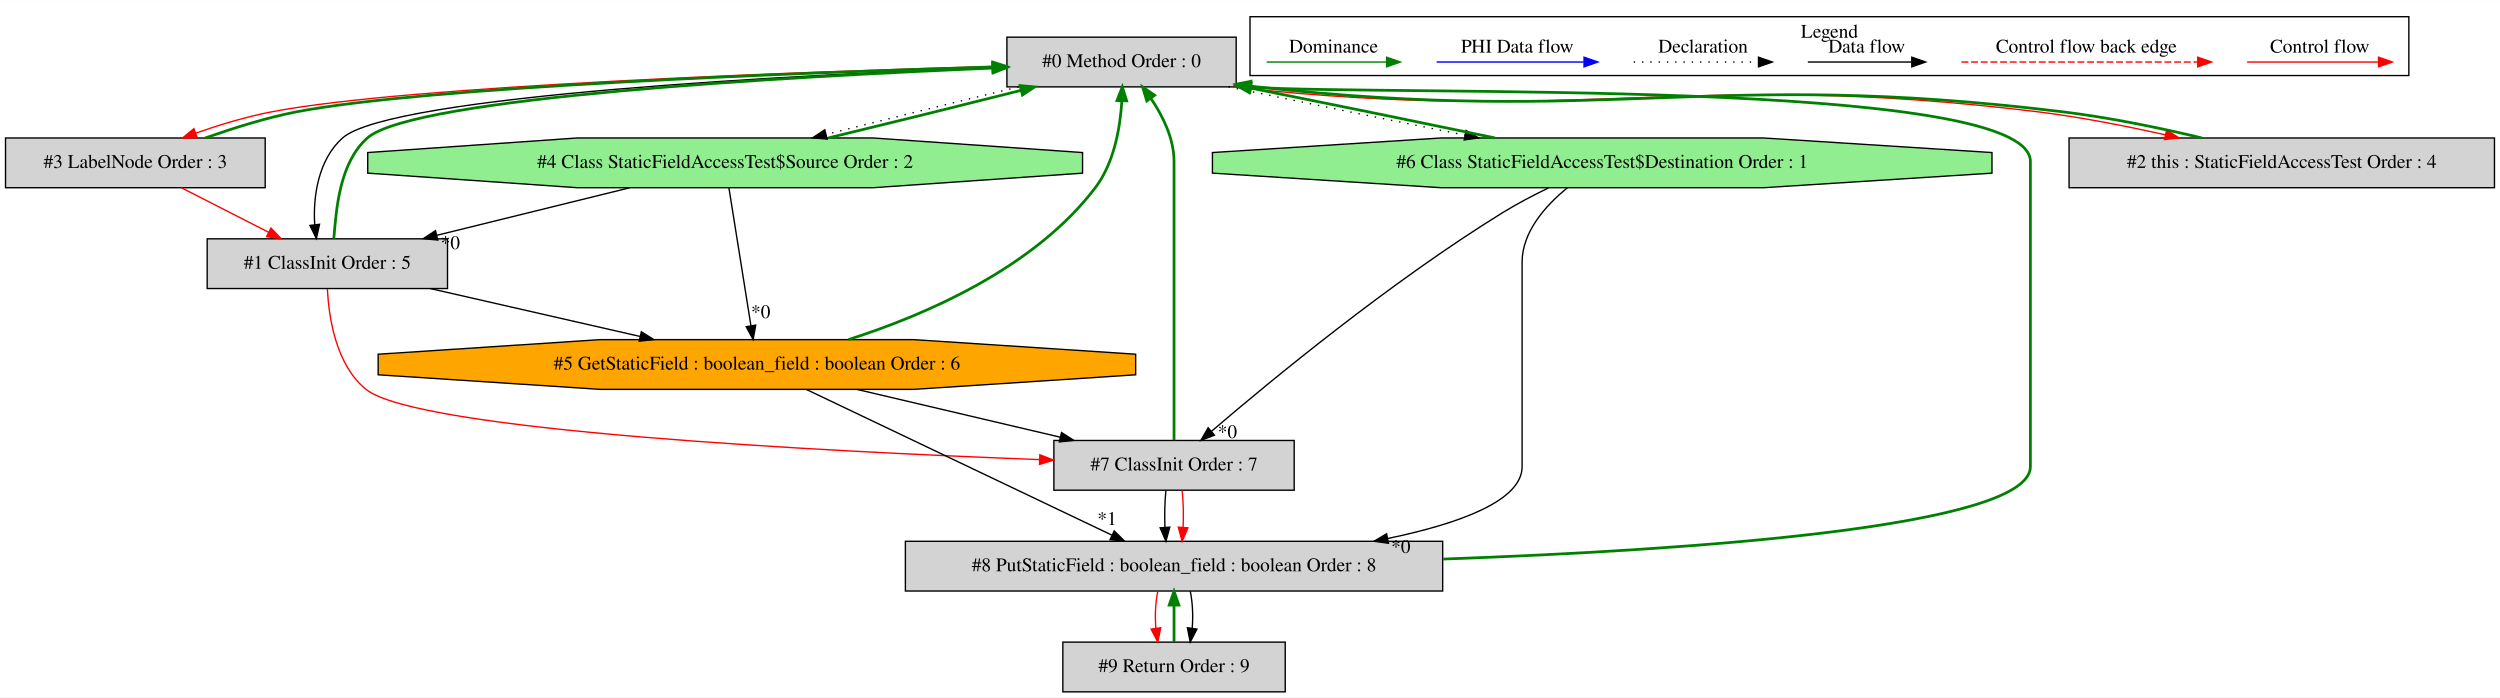
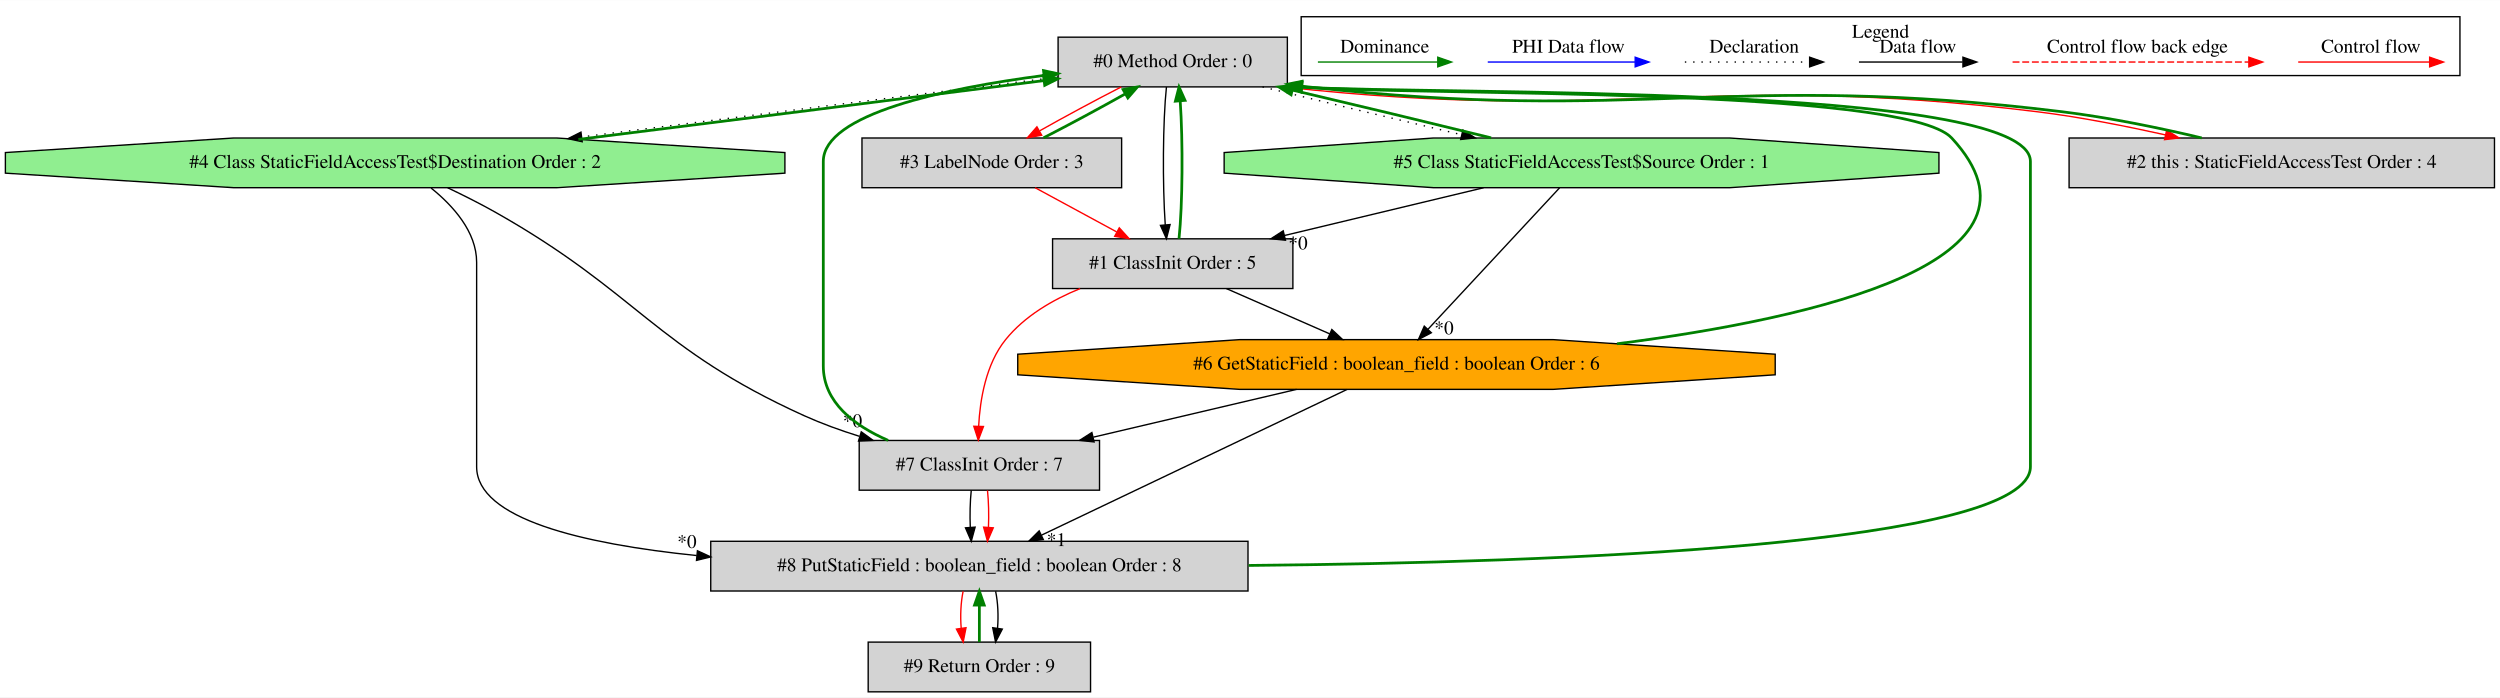
- <svg xmlns="http://www.w3.org/2000/svg" width="1810pt" height="505pt" viewBox="0.00 0.00 1810.00 504.80">
+ <svg xmlns="http://www.w3.org/2000/svg" width="1810pt" height="505pt" viewBox="0.00 0.00 1810.10 504.80">
  <g id="graph0" class="graph" transform="scale(1 1) rotate(0) translate(4 500.8)">
-     <polygon fill="white" stroke="transparent" points="-4,4 -4,-500.8 1806,-500.8 1806,4 -4,4" />
+     <polygon fill="white" stroke="transparent" points="-4,4 -4,-500.8 1806.1,-500.8 1806.1,4 -4,4" />
    <g id="clust1" class="cluster">
-       <polygon fill="none" stroke="black" points="901,-446.2 901,-488.8 1740,-488.8 1740,-446.2 901,-446.2" />
-       <text text-anchor="middle" x="1320.5" y="-473.6" font-family="Times,serif" font-size="14.00">Legend</text>
+       <polygon fill="none" stroke="black" points="938.1,-446.2 938.1,-488.8 1777.1,-488.8 1777.1,-446.2 938.1,-446.2" />
+       <text text-anchor="middle" x="1357.6" y="-473.6" font-family="Times,serif" font-size="14.00">Legend</text>
    </g>
    <g id="node1" class="node">
-       <polygon fill="lightgrey" stroke="black" points="891,-474 725,-474 725,-438 891,-438 891,-474" />
-       <text text-anchor="middle" x="808" y="-452.3" font-family="Times,serif" font-size="14.00">#0 Method Order : 0</text>
+       <polygon fill="lightgrey" stroke="black" points="928.1,-474 762.1,-474 762.1,-438 928.1,-438 928.1,-474" />
+       <text text-anchor="middle" x="845.1" y="-452.3" font-family="Times,serif" font-size="14.00">#0 Method Order : 0</text>
    </g>
    <g id="node2" class="node">
-       <polygon fill="lightgrey" stroke="black" points="320,-328 146,-328 146,-292 320,-292 320,-328" />
-       <text text-anchor="middle" x="233" y="-306.3" font-family="Times,serif" font-size="14.00">#1 ClassInit Order : 5</text>
+       <polygon fill="lightgrey" stroke="black" points="932.1,-328 758.1,-328 758.1,-292 932.1,-292 932.1,-328" />
+       <text text-anchor="middle" x="845.1" y="-306.3" font-family="Times,serif" font-size="14.00">#1 ClassInit Order : 5</text>
    </g>
    <g id="edge3" class="edge">
-       <path fill="none" stroke="black" d="M724.92,-452.42C576.66,-446.93 278.98,-431.96 244,-401 226.55,-385.55 222.48,-358.56 223.87,-338.15" />
-       <polygon fill="black" stroke="black" points="227.35,-338.52 225.05,-328.18 220.4,-337.7 227.35,-338.52" />
+       <path fill="none" stroke="black" d="M840.55,-437.92C837.94,-413.23 837.65,-367.35 839.69,-338.04" />
+       <polygon fill="black" stroke="black" points="843.18,-338.32 840.55,-328.06 836.21,-337.73 843.18,-338.32" />
    </g>
    <g id="node3" class="node">
-       <polygon fill="lightgreen" stroke="black" points="779.77,-375.54 779.77,-390.46 628.19,-401 413.81,-401 262.23,-390.46 262.23,-375.54 413.81,-365 628.19,-365 779.77,-375.54" />
-       <text text-anchor="middle" x="521" y="-379.3" font-family="Times,serif" font-size="14.00">#4 Class StaticFieldAccessTest$Source Order : 2</text>
+       <polygon fill="lightgreen" stroke="black" points="1399.87,-375.54 1399.87,-390.46 1248.29,-401 1033.91,-401 882.33,-390.46 882.33,-375.54 1033.91,-365 1248.29,-365 1399.87,-375.54" />
+       <text text-anchor="middle" x="1141.1" y="-379.3" font-family="Times,serif" font-size="14.00">#5 Class StaticFieldAccessTest$Source Order : 1</text>
+     </g>
+     <g id="edge12" class="edge">
+       <path fill="none" stroke="black" stroke-dasharray="1,5" d="M910.14,-437.99C952.46,-427.58 1008.08,-414.22 1054.17,-403.39" />
+       <polygon fill="black" stroke="black" points="1055.21,-406.74 1064.15,-401.05 1053.61,-399.93 1055.21,-406.74" />
+     </g>
+     <g id="node4" class="node">
+       <polygon fill="lightgrey" stroke="black" points="808.1,-401 620.1,-401 620.1,-365 808.1,-365 808.1,-401" />
+       <text text-anchor="middle" x="714.1" y="-379.3" font-family="Times,serif" font-size="14.00">#3 LabelNode Order : 3</text>
+     </g>
+     <g id="edge8" class="edge">
+       <path fill="none" stroke="red" d="M807.86,-437.99C789.32,-428.49 767.11,-416.54 748.92,-406.29" />
+       <polygon fill="red" stroke="red" points="750.23,-403.01 739.81,-401.11 746.77,-409.1 750.23,-403.01" />
+     </g>
+     <g id="node5" class="node">
+       <polygon fill="lightgrey" stroke="black" points="1802.1,-401 1494.1,-401 1494.1,-365 1802.1,-365 1802.1,-401" />
+       <text text-anchor="middle" x="1648.1" y="-379.3" font-family="Times,serif" font-size="14.00">#2 this : StaticFieldAccessTest Order : 4</text>
+     </g>
+     <g id="edge6" class="edge">
+       <path fill="none" stroke="red" d="M925.45,-437.96C1166.47,-411.18 1230.23,-449.54 1471.1,-420 1501.56,-416.26 1534.66,-409.72 1563.96,-403.22" />
+       <polygon fill="red" stroke="red" points="1564.75,-406.63 1573.74,-401.03 1563.21,-399.8 1564.75,-406.63" />
+     </g>
+     <g id="node6" class="node">
+       <polygon fill="lightgreen" stroke="black" points="564.3,-375.54 564.3,-390.46 398.99,-401 165.21,-401 -0.1,-390.46 -0.1,-375.54 165.21,-365 398.99,-365 564.3,-375.54" />
+       <text text-anchor="middle" x="282.1" y="-379.3" font-family="Times,serif" font-size="14.00">#4 Class StaticFieldAccessTest$Destination Order : 2</text>
    </g>
    <g id="edge10" class="edge">
-       <path fill="none" stroke="black" stroke-dasharray="1,5" d="M733.4,-437.99C690.45,-427.64 636.75,-414.38 594.07,-403.59" />
-       <polygon fill="black" stroke="black" points="594.86,-400.18 584.31,-401.11 593.14,-406.96 594.86,-400.18" />
+       <path fill="none" stroke="black" stroke-dasharray="1,5" d="M761.97,-445.13C671.17,-433.94 524.45,-415.48 417.1,-401.77" />
+       <polygon fill="black" stroke="black" points="417.53,-398.3 407.17,-400.5 416.64,-405.24 417.53,-398.3" />
    </g>
-     <g id="node4" class="node">
-       <polygon fill="lightgrey" stroke="black" points="188,-401 0,-401 0,-365 188,-365 188,-401" />
-       <text text-anchor="middle" x="94" y="-379.3" font-family="Times,serif" font-size="14.00">#3 LabelNode Order : 3</text>
-     </g>
-     <g id="edge8" class="edge">
-       <path fill="none" stroke="red" d="M724.77,-453.06C580.9,-449.13 291.9,-438.99 193,-420 174.5,-416.45 154.81,-410.55 137.84,-404.55" />
-       <polygon fill="red" stroke="red" points="138.79,-401.17 128.19,-401.02 136.38,-407.74 138.79,-401.17" />
-     </g>
-     <g id="node5" class="node">
-       <polygon fill="lightgrey" stroke="black" points="1802,-401 1494,-401 1494,-365 1802,-365 1802,-401" />
-       <text text-anchor="middle" x="1648" y="-379.3" font-family="Times,serif" font-size="14.00">#2 this : StaticFieldAccessTest Order : 4</text>
-     </g>
-     <g id="edge6" class="edge">
-       <path fill="none" stroke="red" d="M888.38,-437.96C1145.74,-409.63 1213.79,-451.27 1471,-420 1501.46,-416.3 1534.57,-409.76 1563.86,-403.26" />
-       <polygon fill="red" stroke="red" points="1564.65,-406.67 1573.64,-401.06 1563.12,-399.84 1564.65,-406.67" />
+     <g id="edge1" class="edge">
+       <path fill="none" stroke="green" stroke-width="2" d="M849.65,-328.06C852.26,-352.73 852.55,-398.61 850.51,-427.93" />
+       <polygon fill="green" stroke="green" stroke-width="2" points="847.02,-427.65 849.66,-437.92 854,-428.25 847.02,-427.65" />
    </g>
    <g id="node7" class="node">
-       <polygon fill="lightgreen" stroke="black" points="1438.2,-375.54 1438.2,-390.46 1272.89,-401 1039.11,-401 873.8,-390.46 873.8,-375.54 1039.11,-365 1272.89,-365 1438.2,-375.54" />
-       <text text-anchor="middle" x="1156" y="-379.3" font-family="Times,serif" font-size="14.00">#6 Class StaticFieldAccessTest$Destination Order : 1</text>
+       <polygon fill="orange" stroke="black" points="1281.32,-229.54 1281.32,-244.46 1120.69,-255 893.51,-255 732.88,-244.46 732.88,-229.54 893.51,-219 1120.69,-219 1281.32,-229.54" />
+       <text text-anchor="middle" x="1007.1" y="-233.3" font-family="Times,serif" font-size="14.00">#6 GetStaticField : boolean_field : boolean Order : 6</text>
    </g>
    <g id="edge15" class="edge">
-       <path fill="none" stroke="black" stroke-dasharray="1,5" d="M885.5,-437.99C935.96,-427.47 1002.23,-413.94 1056.56,-403.05" />
-       <polygon fill="black" stroke="black" points="1057.44,-406.45 1066.56,-401.05 1056.07,-399.58 1057.44,-406.45" />
+       <path fill="none" stroke="black" d="M883.9,-291.99C906.38,-282.14 934.87,-269.66 958.79,-259.17" />
+       <polygon fill="black" stroke="black" points="960.3,-262.33 968.05,-255.11 957.49,-255.92 960.3,-262.33" />
    </g>
-     <g id="edge1" class="edge">
-       <path fill="none" stroke="green" stroke-width="2" d="M237.69,-328.18C239.47,-348.8 241.51,-382.86 262,-401 295.34,-430.51 567.35,-445.49 714.47,-451.59" />
-       <polygon fill="green" stroke="green" stroke-width="2" points="714.7,-455.1 724.84,-452.01 714.99,-448.11 714.7,-455.1" />
+     <g id="node8" class="node">
+       <polygon fill="lightgrey" stroke="black" points="792.1,-182 618.1,-182 618.1,-146 792.1,-146 792.1,-182" />
+       <text text-anchor="middle" x="705.1" y="-160.3" font-family="Times,serif" font-size="14.00">#7 ClassInit Order : 7</text>
    </g>
-     <g id="node6" class="node">
-       <polygon fill="orange" stroke="black" points="818.22,-229.54 818.22,-244.46 657.59,-255 430.41,-255 269.78,-244.46 269.78,-229.54 430.41,-219 657.59,-219 818.22,-229.54" />
-       <text text-anchor="middle" x="544" y="-233.3" font-family="Times,serif" font-size="14.00">#5 GetStaticField : boolean_field : boolean Order : 6</text>
+     <g id="edge19" class="edge">
+       <path fill="none" stroke="red" d="M778.02,-291.96C758.04,-283.82 737.83,-272 724.1,-255 709.87,-237.39 705.58,-211.69 704.58,-192.26" />
+       <polygon fill="red" stroke="red" points="708.07,-192.1 704.32,-182.2 701.08,-192.28 708.07,-192.1" />
+     </g>
+     <g id="edge11" class="edge">
+       <path fill="none" stroke="green" stroke-width="2" d="M1075.62,-401.11C1033.3,-411.53 977.78,-424.86 931.81,-435.66" />
+       <polygon fill="green" stroke="green" stroke-width="2" points="930.8,-432.3 921.86,-437.99 932.39,-439.12 930.8,-432.3" />
+     </g>
+     <g id="edge2" class="edge">
+       <path fill="none" stroke="black" d="M1070.2,-364.99C1026.78,-354.58 971.08,-341.22 925.95,-330.39" />
+       <polygon fill="black" stroke="black" points="926.73,-326.98 916.19,-328.05 925.1,-333.79 926.73,-326.98" />
+       <text text-anchor="middle" x="935.79" y="-320.36" font-family="Times,serif" font-size="14.00">*0</text>
+     </g>
+     <g id="edge14" class="edge">
+       <path fill="none" stroke="black" d="M1125.2,-364.92C1101.53,-339.48 1056.9,-291.51 1029.8,-262.39" />
+       <polygon fill="black" stroke="black" points="1032.35,-260 1022.98,-255.06 1027.23,-264.77 1032.35,-260" />
+       <text text-anchor="middle" x="1041.51" y="-258.87" font-family="Times,serif" font-size="14.00">*0</text>
+     </g>
+     <g id="edge7" class="edge">
+       <path fill="none" stroke="green" stroke-width="2" d="M751.55,-401.11C770.12,-410.63 792.32,-422.59 810.49,-432.82" />
+       <polygon fill="green" stroke="green" stroke-width="2" points="809.16,-436.09 819.58,-437.99 812.62,-430.01 809.16,-436.09" />
+     </g>
+     <g id="edge4" class="edge">
+       <path fill="none" stroke="red" d="M745.48,-364.99C763.17,-355.4 785.47,-343.32 804.49,-333.01" />
+       <polygon fill="red" stroke="red" points="806.4,-335.96 813.52,-328.11 803.07,-329.8 806.4,-335.96" />
+     </g>
+     <g id="edge5" class="edge">
+       <path fill="none" stroke="green" stroke-width="2" d="M1590.13,-401.03C1560.18,-408.2 1523,-415.84 1489.1,-420 1248.11,-449.55 1184.41,-411.14 943.1,-438 941.59,-438.17 940.06,-438.35 938.52,-438.54" />
+       <polygon fill="green" stroke="green" stroke-width="2" points="937.69,-435.12 928.25,-439.94 938.63,-442.06 937.69,-435.12" />
+     </g>
+     <g id="edge9" class="edge">
+       <path fill="none" stroke="green" stroke-width="2" d="M414.76,-400C518.39,-412.89 659.77,-430.74 751.76,-442.56" />
+       <polygon fill="green" stroke="green" stroke-width="2" points="751.53,-446.06 761.89,-443.87 752.42,-439.12 751.53,-446.06" />
+     </g>
+     <g id="edge17" class="edge">
+       <path fill="none" stroke="black" d="M320.11,-364.97C331.53,-359.54 343.97,-353.3 355.1,-347 458.41,-288.54 470,-249.04 578.1,-200 590.75,-194.26 604.55,-189.27 618.25,-185.01" />
+       <polygon fill="black" stroke="black" points="619.6,-188.25 628.18,-182.02 617.59,-181.55 619.6,-188.25" />
+       <text text-anchor="middle" x="613.25" y="-191.63" font-family="Times,serif" font-size="14.00">*0</text>
+     </g>
+     <g id="node9" class="node">
+       <polygon fill="lightgrey" stroke="black" points="899.6,-109 510.6,-109 510.6,-73 899.6,-73 899.6,-109" />
+       <text text-anchor="middle" x="705.1" y="-87.3" font-family="Times,serif" font-size="14.00">#8 PutStaticField : boolean_field : boolean Order : 8</text>
+     </g>
+     <g id="edge21" class="edge">
+       <path fill="none" stroke="black" d="M308.15,-364.75C323.96,-352.02 341.1,-333.12 341.1,-311 341.1,-311 341.1,-311 341.1,-163 341.1,-125.22 417.59,-107.16 500.45,-98.67" />
+       <polygon fill="black" stroke="black" points="500.97,-102.14 510.58,-97.69 500.29,-95.17 500.97,-102.14" />
+       <text text-anchor="middle" x="493.36" y="-104.16" font-family="Times,serif" font-size="14.00">*0</text>
    </g>
    <g id="edge13" class="edge">
-       <path fill="none" stroke="black" d="M307.49,-291.99C353.21,-281.56 411.89,-268.16 459.36,-257.32" />
-       <polygon fill="black" stroke="black" points="460.34,-260.69 469.31,-255.05 458.78,-253.87 460.34,-260.69" />
-     </g>
-     <g id="node8" class="node">
-       <polygon fill="lightgrey" stroke="black" points="933,-182 759,-182 759,-146 933,-146 933,-182" />
-       <text text-anchor="middle" x="846" y="-160.3" font-family="Times,serif" font-size="14.00">#7 ClassInit Order : 7</text>
-     </g>
-     <g id="edge19" class="edge">
-       <path fill="none" stroke="red" d="M233.02,-291.65C234.07,-270.85 239.25,-236.61 261,-219 297.99,-189.05 592.03,-174.07 748.62,-168.15" />
-       <polygon fill="red" stroke="red" points="748.86,-171.64 758.73,-167.77 748.6,-164.65 748.86,-171.64" />
-     </g>
-     <g id="edge9" class="edge">
-       <path fill="none" stroke="green" stroke-width="2" d="M595.79,-401.05C638.85,-411.43 692.66,-424.73 735.35,-435.52" />
-       <polygon fill="green" stroke="green" stroke-width="2" points="734.56,-438.93 745.12,-437.99 736.28,-432.14 734.56,-438.93" />
-     </g>
-     <g id="edge2" class="edge">
-       <path fill="none" stroke="black" d="M452.02,-364.99C409.94,-354.62 356,-341.32 312.18,-330.52" />
-       <polygon fill="black" stroke="black" points="312.97,-327.11 302.42,-328.11 311.29,-333.91 312.97,-327.11" />
-       <text text-anchor="middle" x="322.04" y="-320.55" font-family="Times,serif" font-size="14.00">*0</text>
-     </g>
-     <g id="edge12" class="edge">
-       <path fill="none" stroke="black" d="M523.73,-364.92C527.67,-340.23 535,-294.35 539.68,-265.04" />
-       <polygon fill="black" stroke="black" points="543.15,-265.49 541.27,-255.06 536.24,-264.38 543.15,-265.49" />
-       <text text-anchor="middle" x="546.76" y="-270.59" font-family="Times,serif" font-size="14.00">*0</text>
-     </g>
-     <g id="edge7" class="edge">
-       <path fill="none" stroke="green" stroke-width="2" d="M144.61,-401.02C165.04,-408.15 188.87,-415.75 211,-420 305.18,-438.09 571.76,-448.15 714.76,-452.45" />
-       <polygon fill="green" stroke="green" stroke-width="2" points="714.74,-455.95 724.84,-452.75 714.94,-448.96 714.74,-455.95" />
-     </g>
-     <g id="edge4" class="edge">
-       <path fill="none" stroke="red" d="M127.29,-364.99C146.24,-355.32 170.16,-343.1 190.46,-332.73" />
-       <polygon fill="red" stroke="red" points="192.18,-335.78 199.5,-328.11 189,-329.55 192.18,-335.78" />
-     </g>
-     <g id="edge5" class="edge">
-       <path fill="none" stroke="green" stroke-width="2" d="M1590.03,-401.06C1560.09,-408.24 1522.9,-415.88 1489,-420 1231.66,-451.29 1163.67,-409.59 906,-438 904.49,-438.17 902.96,-438.35 901.42,-438.53" />
-       <polygon fill="green" stroke="green" stroke-width="2" points="900.59,-435.12 891.15,-439.93 901.53,-442.05 900.59,-435.12" />
-     </g>
-     <g id="edge11" class="edge">
-       <path fill="none" stroke="green" stroke-width="2" d="M610.34,-255.06C666.55,-273.02 744.84,-306.95 789,-365 802.64,-382.93 807.02,-408.44 808.2,-427.72" />
-       <polygon fill="green" stroke="green" stroke-width="2" points="804.71,-428.11 808.57,-437.98 811.7,-427.86 804.71,-428.11" />
+       <path fill="none" stroke="green" stroke-width="2" d="M1166.79,-252C1311.77,-270.6 1491.31,-312.13 1409.1,-401 1374.8,-438.08 1021.32,-431.68 938.45,-437.81" />
+       <polygon fill="green" stroke="green" stroke-width="2" points="938.05,-434.34 928.43,-438.79 938.73,-441.3 938.05,-434.34" />
    </g>
    <g id="edge18" class="edge">
-       <path fill="none" stroke="black" d="M616.34,-218.99C660.64,-208.58 717.47,-195.22 763.52,-184.39" />
-       <polygon fill="black" stroke="black" points="764.54,-187.75 773.47,-182.05 762.93,-180.93 764.54,-187.75" />
-     </g>
-     <g id="node9" class="node">
-       <polygon fill="lightgrey" stroke="black" points="1040.5,-109 651.5,-109 651.5,-73 1040.5,-73 1040.5,-109" />
-       <text text-anchor="middle" x="846" y="-87.3" font-family="Times,serif" font-size="14.00">#8 PutStaticField : boolean_field : boolean Order : 8</text>
+       <path fill="none" stroke="black" d="M934.76,-218.99C890.46,-208.58 833.63,-195.22 787.58,-184.39" />
+       <polygon fill="black" stroke="black" points="788.17,-180.93 777.63,-182.05 786.56,-187.75 788.17,-180.93" />
    </g>
    <g id="edge22" class="edge">
-       <path fill="none" stroke="black" d="M579.83,-218.92C635,-192.61 740.67,-142.22 800.95,-113.48" />
-       <polygon fill="black" stroke="black" points="802.7,-116.53 810.22,-109.06 799.68,-110.21 802.7,-116.53" />
-       <text text-anchor="middle" x="797.49" y="-120.79" font-family="Times,serif" font-size="14.00">*1</text>
-     </g>
-     <g id="edge14" class="edge">
-       <path fill="none" stroke="green" stroke-width="2" d="M1078.36,-401.04C1025.96,-411.96 956.59,-426.12 901.21,-437.19" />
-       <polygon fill="green" stroke="green" stroke-width="2" points="900.52,-433.76 891.4,-439.15 901.89,-440.63 900.52,-433.76" />
-     </g>
-     <g id="edge17" class="edge">
-       <path fill="none" stroke="black" d="M1117.12,-364.86C1106.17,-359.56 1094.41,-353.42 1084,-347 1002.9,-296.98 915.99,-225.35 873.12,-188.65" />
-       <polygon fill="black" stroke="black" points="875.26,-185.87 865.39,-182.01 870.69,-191.18 875.26,-185.87" />
-       <text text-anchor="middle" x="884.65" y="-183.72" font-family="Times,serif" font-size="14.00">*0</text>
-     </g>
-     <g id="edge21" class="edge">
-       <path fill="none" stroke="black" d="M1130.73,-364.93C1115.1,-352.15 1098,-333.12 1098,-311 1098,-311 1098,-311 1098,-163 1098,-138.34 1052.74,-121.83 1000.57,-110.99" />
-       <polygon fill="black" stroke="black" points="1001.26,-107.56 990.76,-109.03 999.89,-114.42 1001.26,-107.56" />
-       <text text-anchor="middle" x="1010.19" y="-100.59" font-family="Times,serif" font-size="14.00">*0</text>
+       <path fill="none" stroke="black" d="M971.27,-218.92C916.1,-192.61 810.43,-142.22 750.15,-113.48" />
+       <polygon fill="black" stroke="black" points="751.42,-110.21 740.88,-109.06 748.4,-116.53 751.42,-110.21" />
+       <text text-anchor="middle" x="760.88" y="-105.53" font-family="Times,serif" font-size="14.00">*1</text>
    </g>
    <g id="edge16" class="edge">
-       <path fill="none" stroke="green" stroke-width="2" d="M846,-182.22C846,-196.59 846,-217.63 846,-236 846,-384 846,-384 846,-384 846,-400.47 837.95,-416.82 829.26,-429.67" />
-       <polygon fill="green" stroke="green" stroke-width="2" points="826.28,-427.82 823.24,-437.96 831.95,-431.93 826.28,-427.82" />
+       <path fill="none" stroke="green" stroke-width="2" d="M639.04,-182.06C614.31,-192.77 592.1,-209.7 592.1,-236 592.1,-384 592.1,-384 592.1,-384 592.1,-418.37 679.73,-436.87 751.85,-446.29" />
+       <polygon fill="green" stroke="green" stroke-width="2" points="751.55,-449.78 761.91,-447.55 752.42,-442.83 751.55,-449.78" />
    </g>
    <g id="edge23" class="edge">
-       <path fill="none" stroke="black" d="M840.12,-145.81C839.28,-137.79 839.05,-128.05 839.42,-119.07" />
-       <polygon fill="black" stroke="black" points="842.92,-119.25 840.14,-109.03 835.94,-118.75 842.92,-119.25" />
+       <path fill="none" stroke="black" d="M699.22,-145.81C698.38,-137.79 698.15,-128.05 698.52,-119.07" />
+       <polygon fill="black" stroke="black" points="702.02,-119.25 699.24,-109.03 695.04,-118.75 702.02,-119.25" />
    </g>
    <g id="edge24" class="edge">
-       <path fill="none" stroke="red" d="M851.88,-145.81C852.72,-137.79 852.95,-128.05 852.58,-119.07" />
-       <polygon fill="red" stroke="red" points="856.06,-118.75 851.86,-109.03 849.08,-119.25 856.06,-118.75" />
+       <path fill="none" stroke="red" d="M710.98,-145.81C711.82,-137.79 712.05,-128.05 711.68,-119.07" />
+       <polygon fill="red" stroke="red" points="715.16,-118.75 710.96,-109.03 708.18,-119.25 715.16,-118.75" />
    </g>
    <g id="edge20" class="edge">
-       <path fill="none" stroke="green" stroke-width="2" d="M1040.9,-96.14C1222.68,-102.68 1466,-119.56 1466,-163 1466,-384 1466,-384 1466,-384 1466,-445.03 998.75,-431.15 901.32,-437.84" />
-       <polygon fill="green" stroke="green" stroke-width="2" points="900.96,-434.36 891.33,-438.77 901.61,-441.33 900.96,-434.36" />
+       <path fill="none" stroke="green" stroke-width="2" d="M900.09,-91.51C1125.56,-93.61 1466.1,-106.19 1466.1,-163 1466.1,-384 1466.1,-384 1466.1,-384 1466.1,-440.92 1032.01,-432.07 938.67,-437.85" />
+       <polygon fill="green" stroke="green" stroke-width="2" points="938.1,-434.38 928.42,-438.7 938.68,-441.36 938.1,-434.38" />
    </g>
    <g id="node10" class="node">
-       <polygon fill="lightgrey" stroke="black" points="926.5,-36 765.5,-36 765.5,0 926.5,0 926.5,-36" />
-       <text text-anchor="middle" x="846" y="-14.3" font-family="Times,serif" font-size="14.00">#9 Return Order : 9</text>
+       <polygon fill="lightgrey" stroke="black" points="785.6,-36 624.6,-36 624.6,0 785.6,0 785.6,-36" />
+       <text text-anchor="middle" x="705.1" y="-14.3" font-family="Times,serif" font-size="14.00">#9 Return Order : 9</text>
    </g>
    <g id="edge26" class="edge">
-       <path fill="none" stroke="red" d="M834.24,-72.81C832.56,-64.79 832.1,-55.05 832.84,-46.07" />
-       <polygon fill="red" stroke="red" points="836.33,-46.42 834.28,-36.03 829.4,-45.43 836.33,-46.42" />
+       <path fill="none" stroke="red" d="M693.34,-72.81C691.67,-64.79 691.2,-55.05 691.94,-46.07" />
+       <polygon fill="red" stroke="red" points="695.43,-46.42 693.38,-36.03 688.5,-45.43 695.43,-46.42" />
    </g>
    <g id="edge27" class="edge">
-       <path fill="none" stroke="black" d="M857.76,-72.81C859.44,-64.79 859.9,-55.05 859.16,-46.07" />
-       <polygon fill="black" stroke="black" points="862.6,-45.43 857.72,-36.03 855.67,-46.42 862.6,-45.43" />
+       <path fill="none" stroke="black" d="M716.86,-72.81C718.54,-64.79 719,-55.05 718.26,-46.07" />
+       <polygon fill="black" stroke="black" points="721.7,-45.43 716.82,-36.03 714.77,-46.42 721.7,-45.43" />
    </g>
    <g id="edge25" class="edge">
-       <path fill="none" stroke="green" stroke-width="2" d="M846,-36.03C846,-44.03 846,-53.77 846,-62.75" />
-       <polygon fill="green" stroke="green" stroke-width="2" points="842.5,-62.81 846,-72.81 849.5,-62.81 842.5,-62.81" />
+       <path fill="none" stroke="green" stroke-width="2" d="M705.1,-36.03C705.1,-44.03 705.1,-53.77 705.1,-62.75" />
+       <polygon fill="green" stroke="green" stroke-width="2" points="701.6,-62.81 705.1,-72.81 708.6,-62.81 701.6,-62.81" />
    </g>
    <g id="edge28" class="edge">
-       <path fill="none" stroke="red" d="M1622.89,-456C1634.11,-456 1692.24,-456 1717.86,-456" />
-       <polygon fill="red" stroke="red" points="1718.06,-459.5 1728.06,-456 1718.06,-452.5 1718.06,-459.5" />
-       <text text-anchor="middle" x="1675.5" y="-462.8" font-family="Times,serif" font-size="14.00">Control flow</text>
+       <path fill="none" stroke="red" d="M1659.99,-456C1671.21,-456 1729.34,-456 1754.96,-456" />
+       <polygon fill="red" stroke="red" points="1755.16,-459.5 1765.16,-456 1755.16,-452.5 1755.16,-459.5" />
+       <text text-anchor="middle" x="1712.6" y="-462.8" font-family="Times,serif" font-size="14.00">Control flow</text>
    </g>
    <g id="edge29" class="edge">
-       <path fill="none" stroke="red" stroke-dasharray="5,2" d="M1416.08,-456C1433.05,-456 1549.21,-456 1587.08,-456" />
-       <polygon fill="red" stroke="red" points="1587.17,-459.5 1597.17,-456 1587.17,-452.5 1587.17,-459.5" />
-       <text text-anchor="middle" x="1506.5" y="-462.8" font-family="Times,serif" font-size="14.00">Control flow back edge</text>
+       <path fill="none" stroke="red" stroke-dasharray="5,2" d="M1453.18,-456C1470.15,-456 1586.31,-456 1624.18,-456" />
+       <polygon fill="red" stroke="red" points="1624.27,-459.5 1634.27,-456 1624.27,-452.5 1624.27,-459.5" />
+       <text text-anchor="middle" x="1543.6" y="-462.8" font-family="Times,serif" font-size="14.00">Control flow back edge</text>
    </g>
    <g id="edge30" class="edge">
-       <path fill="none" stroke="black" d="M1304.86,-456C1314.41,-456 1358.31,-456 1379.92,-456" />
-       <polygon fill="black" stroke="black" points="1380.15,-459.5 1390.15,-456 1380.15,-452.5 1380.15,-459.5" />
-       <text text-anchor="middle" x="1347.5" y="-462.8" font-family="Times,serif" font-size="14.00">Data flow</text>
+       <path fill="none" stroke="black" d="M1341.96,-456C1351.51,-456 1395.41,-456 1417.02,-456" />
+       <polygon fill="black" stroke="black" points="1417.25,-459.5 1427.25,-456 1417.25,-452.5 1417.25,-459.5" />
+       <text text-anchor="middle" x="1384.6" y="-462.8" font-family="Times,serif" font-size="14.00">Data flow</text>
    </g>
    <g id="edge31" class="edge">
-       <path fill="none" stroke="black" stroke-dasharray="1,5" d="M1178.81,-456C1189.46,-456 1244.46,-456 1269.08,-456" />
-       <polygon fill="black" stroke="black" points="1269.15,-459.5 1279.15,-456 1269.15,-452.5 1269.15,-459.5" />
-       <text text-anchor="middle" x="1229" y="-462.8" font-family="Times,serif" font-size="14.00">Declaration</text>
+       <path fill="none" stroke="black" stroke-dasharray="1,5" d="M1215.91,-456C1226.56,-456 1281.57,-456 1306.18,-456" />
+       <polygon fill="black" stroke="black" points="1306.25,-459.5 1316.25,-456 1306.25,-452.5 1306.25,-459.5" />
+       <text text-anchor="middle" x="1266.1" y="-462.8" font-family="Times,serif" font-size="14.00">Declaration</text>
    </g>
    <g id="edge32" class="edge">
-       <path fill="none" stroke="blue" d="M1036.1,-456C1048.72,-456 1114.88,-456 1142.68,-456" />
-       <polygon fill="blue" stroke="blue" points="1142.84,-459.5 1152.84,-456 1142.84,-452.5 1142.84,-459.5" />
-       <text text-anchor="middle" x="1094.5" y="-462.8" font-family="Times,serif" font-size="14.00">PHI Data flow</text>
+       <path fill="none" stroke="blue" d="M1073.2,-456C1085.82,-456 1151.98,-456 1179.78,-456" />
+       <polygon fill="blue" stroke="blue" points="1179.94,-459.5 1189.94,-456 1179.94,-452.5 1179.94,-459.5" />
+       <text text-anchor="middle" x="1131.6" y="-462.8" font-family="Times,serif" font-size="14.00">PHI Data flow</text>
    </g>
    <g id="edge33" class="edge">
-       <path fill="none" stroke="green" d="M913.11,-456C924.15,-456 975.67,-456 999.66,-456" />
-       <polygon fill="green" stroke="green" points="999.9,-459.5 1009.9,-456 999.9,-452.5 999.9,-459.5" />
-       <text text-anchor="middle" x="961.5" y="-462.8" font-family="Times,serif" font-size="14.00">Dominance</text>
+       <path fill="none" stroke="green" d="M950.21,-456C961.25,-456 1012.77,-456 1036.76,-456" />
+       <polygon fill="green" stroke="green" points="1037,-459.5 1047,-456 1037,-452.5 1037,-459.5" />
+       <text text-anchor="middle" x="998.6" y="-462.8" font-family="Times,serif" font-size="14.00">Dominance</text>
    </g>
  </g>
</svg>
